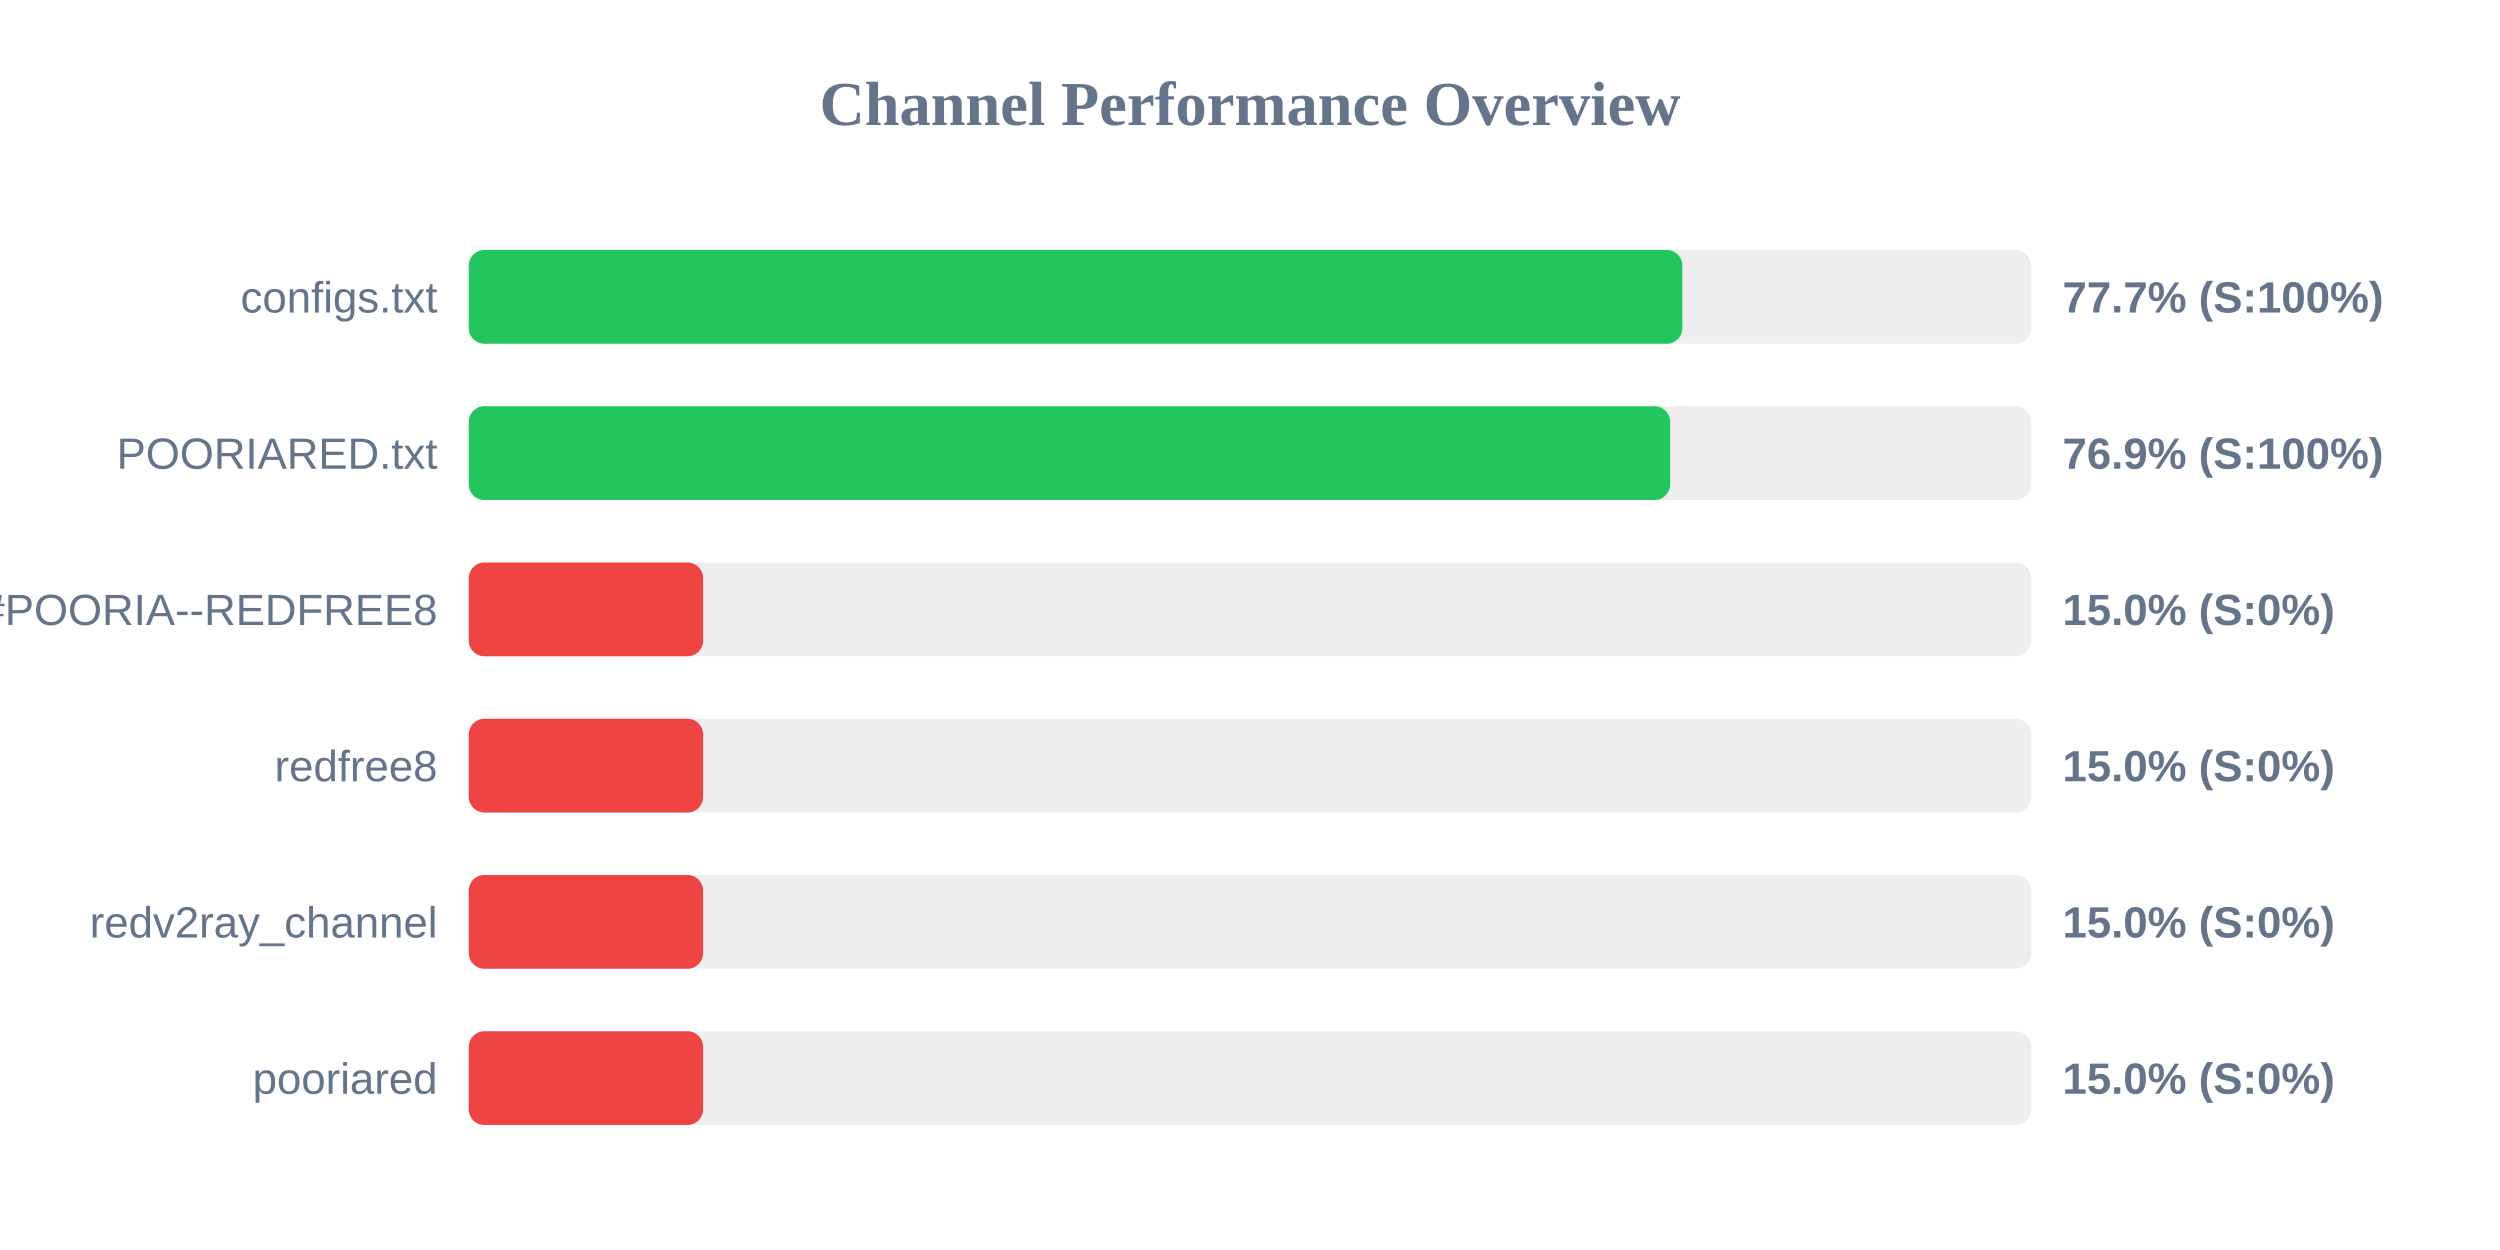
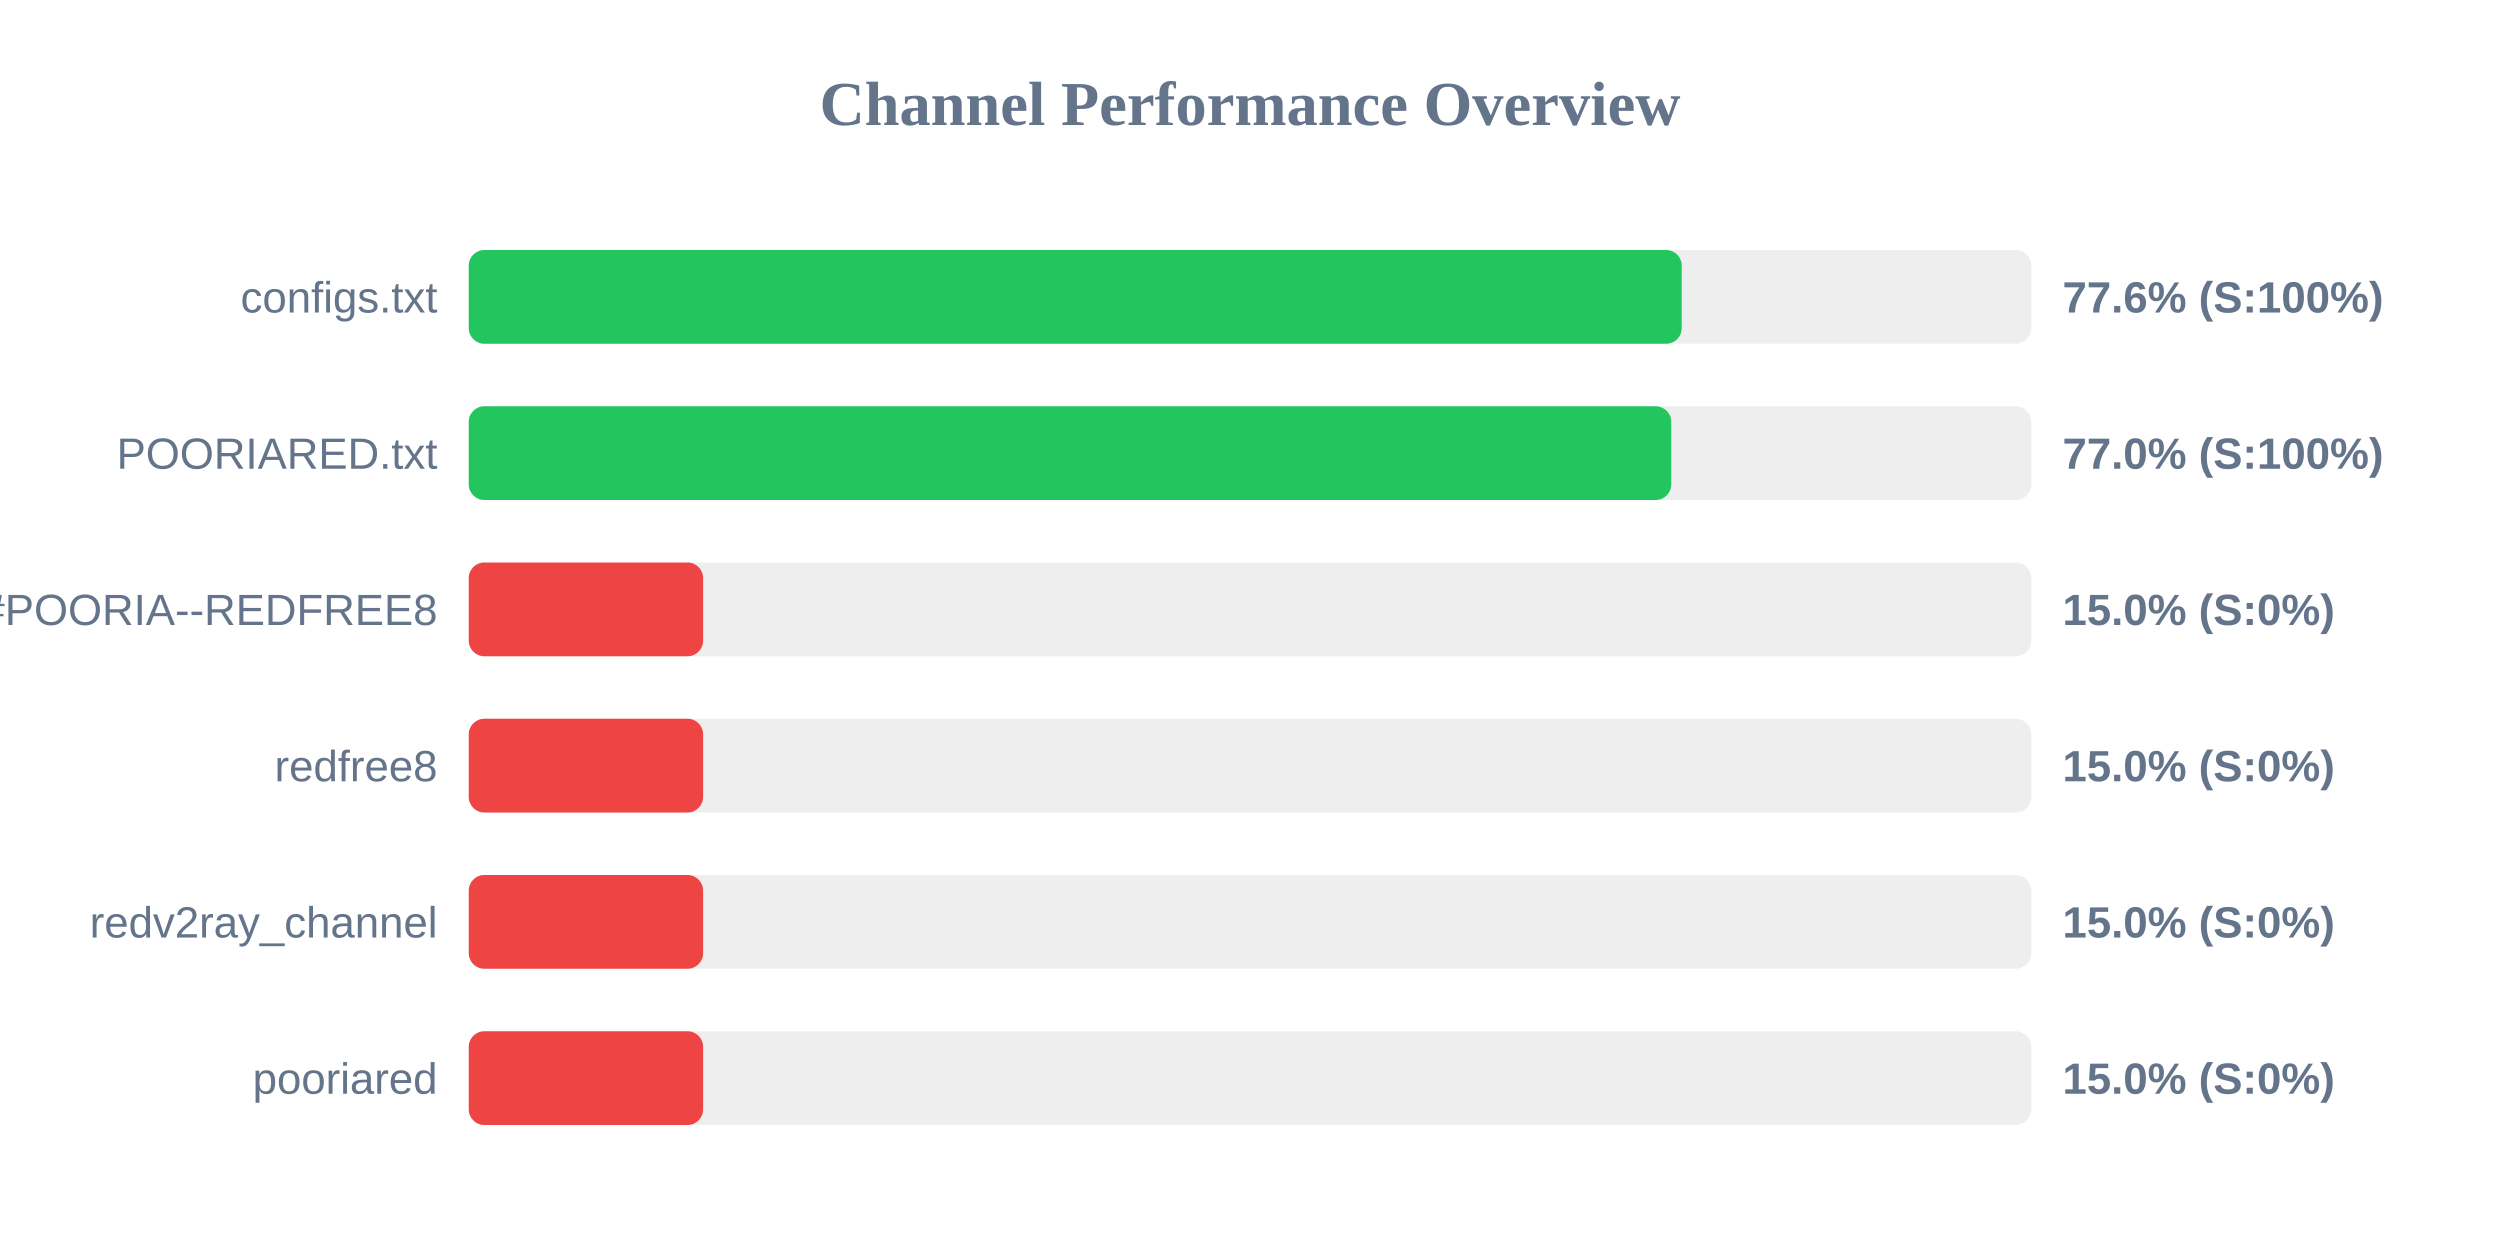
<svg xmlns="http://www.w3.org/2000/svg" width="800" height="400" version="1.1">
  <style>
        .row { font: 14px Arial; fill: #64748b; }
        .score { font: bold 14px Arial; fill: #64748b; }
    </style>
  <text x="400" y="40" text-anchor="middle" font-size="20px" font-weight="bold" fill="#64748b">Channel Performance Overview</text>
  <rect x="150" y="80" width="500" height="30" fill="#eee" rx="5" />
-   <rect x="150" y="80" width="388.35" height="30" fill="#22c55e" rx="5" />
+   <rect x="150" y="80" width="388.15" height="30" fill="#22c55e" rx="5" />
  <text x="140" y="100" text-anchor="end" class="row">configs.txt</text>
-   <text x="660" y="100" text-anchor="start" class="score">77.7% (S:100%)</text>
+   <text x="660" y="100" text-anchor="start" class="score">77.6% (S:100%)</text>
  <rect x="150" y="130" width="500" height="30" fill="#eee" rx="5" />
-   <rect x="150" y="130" width="384.45" height="30" fill="#22c55e" rx="5" />
+   <rect x="150" y="130" width="384.8" height="30" fill="#22c55e" rx="5" />
  <text x="140" y="150" text-anchor="end" class="row">POORIARED.txt</text>
-   <text x="660" y="150" text-anchor="start" class="score">76.9% (S:100%)</text>
+   <text x="660" y="150" text-anchor="start" class="score">77.0% (S:100%)</text>
  <rect x="150" y="180" width="500" height="30" fill="#eee" rx="5" />
  <rect x="150" y="180" width="75.0" height="30" fill="#ef4444" rx="5" />
  <text x="140" y="200" text-anchor="end" class="row">POORIA--REDFREE8.txt#POORIA--REDFREE8</text>
  <text x="660" y="200" text-anchor="start" class="score">15.0% (S:0%)</text>
  <rect x="150" y="230" width="500" height="30" fill="#eee" rx="5" />
  <rect x="150" y="230" width="75.0" height="30" fill="#ef4444" rx="5" />
  <text x="140" y="250" text-anchor="end" class="row">redfree8</text>
  <text x="660" y="250" text-anchor="start" class="score">15.0% (S:0%)</text>
  <rect x="150" y="280" width="500" height="30" fill="#eee" rx="5" />
  <rect x="150" y="280" width="75.0" height="30" fill="#ef4444" rx="5" />
  <text x="140" y="300" text-anchor="end" class="row">redv2ray_channel</text>
  <text x="660" y="300" text-anchor="start" class="score">15.0% (S:0%)</text>
  <rect x="150" y="330" width="500" height="30" fill="#eee" rx="5" />
  <rect x="150" y="330" width="75.0" height="30" fill="#ef4444" rx="5" />
  <text x="140" y="350" text-anchor="end" class="row">pooriared</text>
  <text x="660" y="350" text-anchor="start" class="score">15.0% (S:0%)</text>
</svg>
